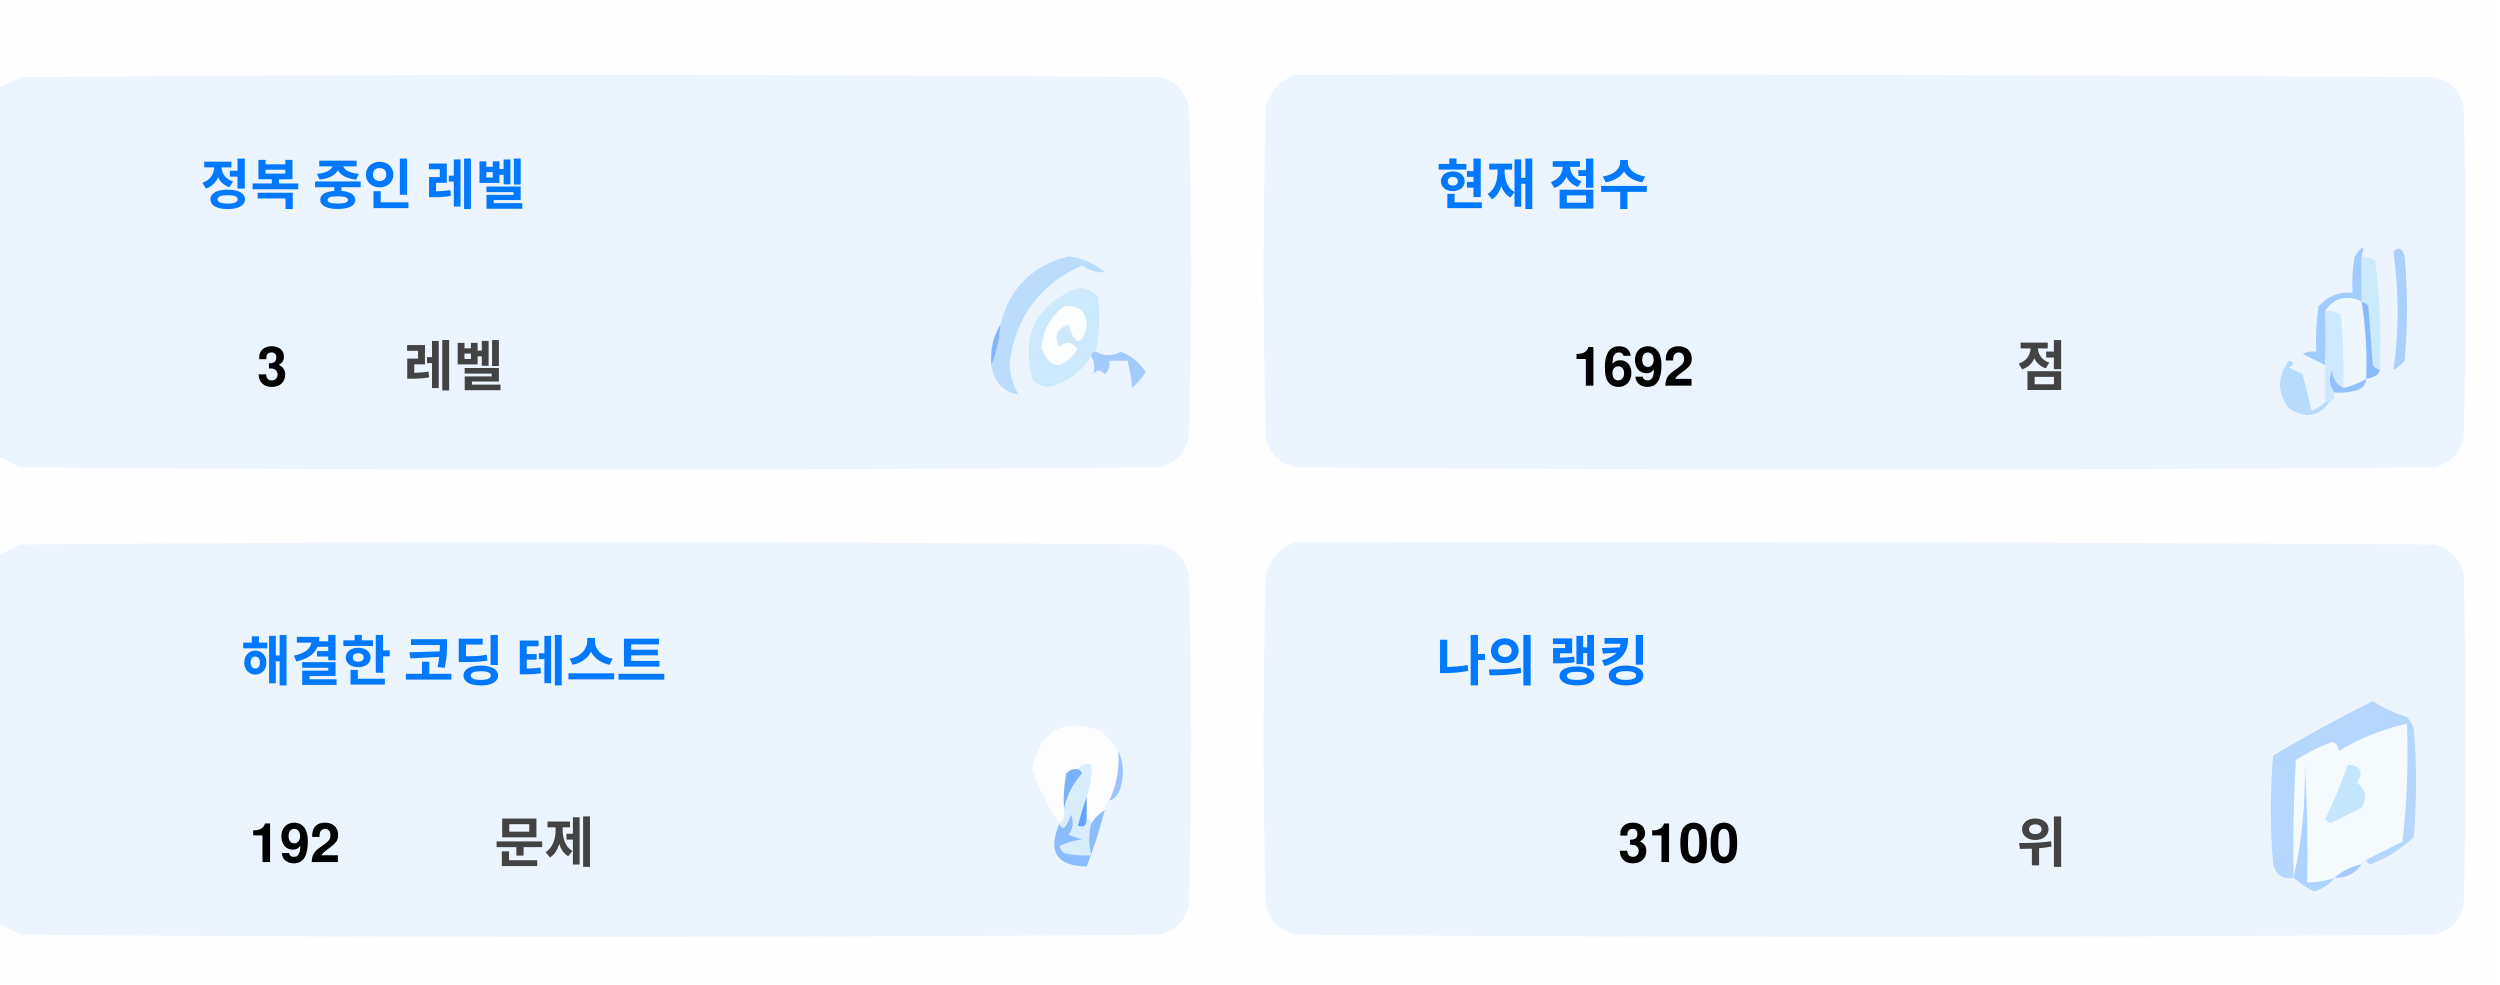
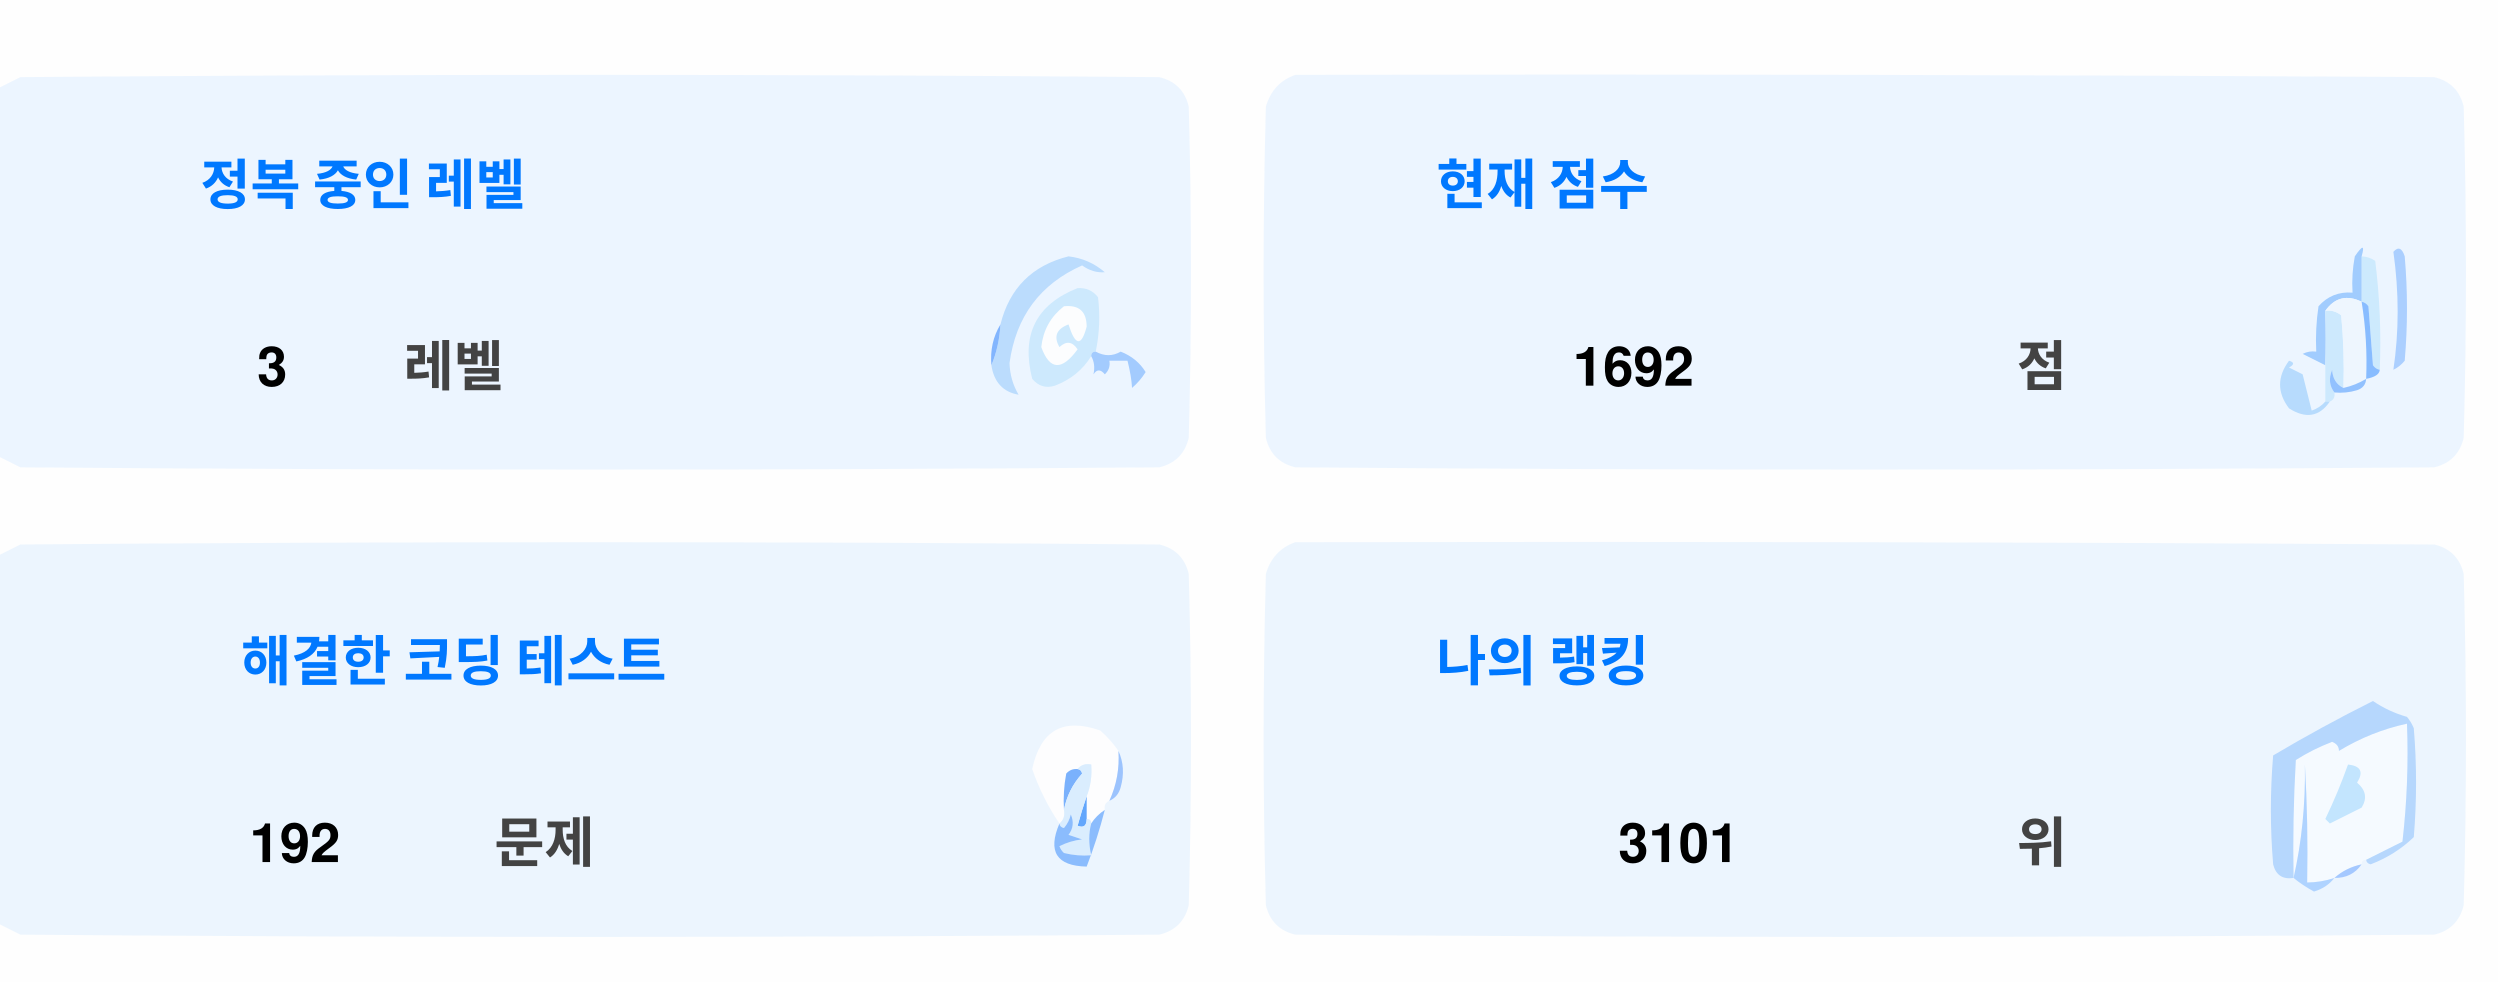
<svg xmlns="http://www.w3.org/2000/svg" version="1.1" width="551px" height="217px" style="shape-rendering:geometricPrecision; text-rendering:geometricPrecision; image-rendering:optimizeQuality; fill-rule:evenodd; clip-rule:evenodd">
  <style>.title {fill: #434343;font-size: 1rem;line-height: 1.5rem;font-weight: bold;font-family: -apple-system, BlinkMacSystemFont, Segoe UI, Helvetica, Arial, sans-serif, Apple Color Emoji, Segoe UI Emoji;}.desc {fill: #434343;font-size: 2.5rem;font-weight: bold;line-height: 1.5rem;font-family: -apple-system, BlinkMacSystemFont, Segoe UI, Helvetica, Arial, sans-serif, Apple Color Emoji, Segoe UI Emoji;}.desc-2 {fill: #434343;font-size: 1rem;font-weight: bold;line-height: 1.5rem;font-family: -apple-system, BlinkMacSystemFont, Segoe UI, Helvetica, Arial, sans-serif, Apple Color Emoji, Segoe UI Emoji;}.text, .desc {animation: twinkling 4s ease-in-out infinite;}@keyframes twinkling {40% { opacity: 1; }50% { opacity: 0.5; }60% { opacity: 1; }70% { opacity: 0.5; }80% { opacity: 1; }}</style>
  <g>
    <path style="opacity:1" fill="#fefefe" d="M -0.5,-0.5 C 183.167,-0.5 366.833,-0.5 550.5,-0.5C 550.5,71.833 550.5,144.167 550.5,216.5C 366.833,216.5 183.167,216.5 -0.5,216.5C -0.5,212.167 -0.5,207.833 -0.5,203.5C 1.14,204.32 2.807,205.153 4.5,206C 88.167,206.667 171.833,206.667 255.5,206C 259,205.167 261.167,203 262,199.5C 262.667,175.167 262.667,150.833 262,126.5C 261.167,123 259,120.833 255.5,120C 171.833,119.333 88.167,119.333 4.5,120C 2.807,120.847 1.14,121.68 -0.5,122.5C -0.5,115.167 -0.5,107.833 -0.5,100.5C 1.14,101.32 2.807,102.153 4.5,103C 88.167,103.667 171.833,103.667 255.5,103C 259,102.167 261.167,100 262,96.5C 262.667,72.167 262.667,47.833 262,23.5C 261.167,20 259,17.833 255.5,17C 171.833,16.333 88.167,16.333 4.5,17C 2.807,17.847 1.14,18.68 -0.5,19.5C -0.5,12.833 -0.5,6.167 -0.5,-0.5 Z" />
  </g>
  <g>
    <path style="opacity:1" fill="#ecf5ff" d="M -0.5,100.5 C -0.5,73.5 -0.5,46.5 -0.5,19.5C 1.14,18.68 2.807,17.847 4.5,17C 88.167,16.333 171.833,16.333 255.5,17C 259,17.833 261.167,20 262,23.5C 262.667,47.833 262.667,72.167 262,96.5C 261.167,100 259,102.167 255.5,103C 171.833,103.667 88.167,103.667 4.5,103C 2.807,102.153 1.14,101.32 -0.5,100.5 Z" />
  </g>
  <g>
    <path style="opacity:1" fill="#ecf5ff" d="M 285.5,16.5 C 369.167,16.333 452.834,16.5 536.5,17C 540,17.833 542.167,20 543,23.5C 543.667,47.833 543.667,72.167 543,96.5C 542.167,100 540,102.167 536.5,103C 452.833,103.667 369.167,103.667 285.5,103C 282,102.167 279.833,100 279,96.5C 278.333,72.167 278.333,47.833 279,23.5C 280.018,19.985 282.185,17.652 285.5,16.5 Z" />
  </g>
  <g>
    <path style="opacity:1" fill="#cdeafd" d="M 520.5,56.5 C 521.583,56.539 522.583,56.873 523.5,57.5C 524.498,65.472 524.831,73.472 524.5,81.5C 523.883,81.389 523.383,81.056 523,80.5C 522.667,76.167 522.333,71.833 522,67.5C 521.617,66.944 521.117,66.611 520.5,66.5C 520.5,63.167 520.5,59.833 520.5,56.5 Z" />
  </g>
  <g>
    <path style="opacity:1" fill="#abcfff" d="M 527.5,55.5 C 528.566,54.308 529.399,54.641 530,56.5C 530.667,64.167 530.667,71.833 530,79.5C 529.311,80.357 528.478,81.023 527.5,81.5C 528.758,73.08 528.758,64.414 527.5,55.5 Z" />
  </g>
  <g>
    <path style="opacity:1" fill="#bbdcfd" d="M 218.5,80.5 C 219.657,77.727 220.324,74.727 220.5,71.5C 222.49,63.51 227.49,58.51 235.5,56.5C 238.528,56.847 241.194,58.014 243.5,60C 241.744,60.141 240.078,59.641 238.5,58.5C 229.247,62.607 223.914,69.773 222.5,80C 222.565,82.526 223.232,84.859 224.5,87C 221.07,86.397 219.07,84.231 218.5,80.5 Z" />
  </g>
  <g>
    <path style="opacity:1" fill="#cde9fd" d="M 241.5,77.5 C 240.833,77.5 240.5,77.833 240.5,78.5C 238.628,81.529 235.961,83.695 232.5,85C 230.536,85.624 228.869,85.124 227.5,83.5C 225.021,73.791 228.354,67.124 237.5,63.5C 239.374,63.39 240.874,64.056 242,65.5C 242.497,69.524 242.331,73.524 241.5,77.5 Z" />
  </g>
  <g>
    <path style="opacity:1" fill="#fcfdfe" d="M 234.5,67.5 C 237.826,67.162 239.493,68.662 239.5,72C 238.334,76.434 237,76.267 235.5,71.5C 232.832,72.515 232.166,74.182 233.5,76.5C 235.017,75.089 236.351,75.256 237.5,77C 234.006,81.771 231.34,81.605 229.5,76.5C 229.904,72.771 231.571,69.771 234.5,67.5 Z" />
  </g>
  <g>
    <path style="opacity:1" fill="#a1ccfe" d="M 520.5,56.5 C 520.5,59.833 520.5,63.167 520.5,66.5C 517.238,64.922 514.572,65.589 512.5,68.5C 512.617,72.81 512.617,76.81 512.5,80.5C 510.86,79.68 509.193,78.847 507.5,78C 508.448,77.517 509.448,77.35 510.5,77.5C 510.335,74.15 510.502,70.817 511,67.5C 512.995,65.253 515.495,64.253 518.5,64.5C 518.336,61.813 518.503,59.146 519,56.5C 520.731,53.969 521.231,53.969 520.5,56.5 Z" />
  </g>
  <g>
    <path style="opacity:1" fill="#cde9fd" d="M 512.5,68.5 C 513.822,68.33 514.989,68.663 516,69.5C 516.499,74.823 516.666,80.156 516.5,85.5C 514.955,84.77 514.122,83.437 514,81.5C 513.22,83.387 513.387,85.054 514.5,86.5C 514.672,87.492 514.338,88.158 513.5,88.5C 513.167,88.5 512.833,88.5 512.5,88.5C 512.5,85.833 512.5,83.167 512.5,80.5C 512.617,76.81 512.617,72.81 512.5,68.5 Z" />
  </g>
  <g>
    <path style="opacity:1" fill="#eef6fe" d="M 520.5,66.5 C 521.407,72.106 521.74,77.773 521.5,83.5C 519.95,84.441 518.284,85.108 516.5,85.5C 516.666,80.156 516.499,74.823 516,69.5C 514.989,68.663 513.822,68.33 512.5,68.5C 514.572,65.589 517.238,64.922 520.5,66.5 Z" />
  </g>
  <g>
    <path style="opacity:1" fill="#88bcff" d="M 520.5,66.5 C 521.117,66.611 521.617,66.944 522,67.5C 522.333,71.833 522.667,76.167 523,80.5C 523.383,81.056 523.883,81.389 524.5,81.5C 524.445,82.469 523.445,83.136 521.5,83.5C 521.74,77.773 521.407,72.106 520.5,66.5 Z" />
  </g>
  <g>
    <path style="opacity:1" fill="#82b5fe" d="M 220.5,71.5 C 220.324,74.727 219.657,77.727 218.5,80.5C 218.215,77.171 218.882,74.171 220.5,71.5 Z" />
  </g>
  <g>
    <path style="opacity:1" fill="#a3cbfe" d="M 240.5,78.5 C 240.5,77.833 240.833,77.5 241.5,77.5C 243.391,78.536 245.224,78.536 247,77.5C 249.391,78.429 251.225,79.929 252.5,82C 251.681,83.319 250.681,84.486 249.5,85.5C 249.409,83.777 249.075,81.777 248.5,79.5C 247.167,79.5 245.833,79.5 244.5,79.5C 244.719,80.675 244.386,81.675 243.5,82.5C 242.575,81.359 241.741,81.359 241,82.5C 241.331,80.981 241.164,79.648 240.5,78.5 Z" />
  </g>
  <g>
    <path style="opacity:1" fill="#b7dbfd" d="M 512.5,88.5 C 512.833,88.5 513.167,88.5 513.5,88.5C 511.199,91.857 508.199,92.357 504.5,90C 501.872,86.535 501.872,83.035 504.5,79.5C 505.696,79.846 505.696,80.346 504.5,81C 505.5,81.5 506.5,82 507.5,82.5C 508.167,85.167 508.833,87.833 509.5,90.5C 510.739,90.058 511.739,89.391 512.5,88.5 Z" />
  </g>
  <g>
    <path style="opacity:1" fill="#92c1fe" d="M 516.5,85.5 C 518.284,85.108 519.95,84.441 521.5,83.5C 521.423,84.75 520.756,85.583 519.5,86C 517.866,86.493 516.199,86.66 514.5,86.5C 513.387,85.054 513.22,83.387 514,81.5C 514.122,83.437 514.955,84.77 516.5,85.5 Z" />
  </g>
  <g>
    <path style="opacity:1" fill="#ecf5fe" d="M -0.5,203.5 C -0.5,176.5 -0.5,149.5 -0.5,122.5C 1.14,121.68 2.807,120.847 4.5,120C 88.167,119.333 171.833,119.333 255.5,120C 259,120.833 261.167,123 262,126.5C 262.667,150.833 262.667,175.167 262,199.5C 261.167,203 259,205.167 255.5,206C 171.833,206.667 88.167,206.667 4.5,206C 2.807,205.153 1.14,204.32 -0.5,203.5 Z" />
  </g>
  <g>
    <path style="opacity:1" fill="#ecf5fe" d="M 285.5,119.5 C 369.167,119.333 452.834,119.5 536.5,120C 540,120.833 542.167,123 543,126.5C 543.667,150.833 543.667,175.167 543,199.5C 542.167,203 540,205.167 536.5,206C 452.833,206.667 369.167,206.667 285.5,206C 282,205.167 279.833,203 279,199.5C 278.333,175.167 278.333,150.833 279,126.5C 280.018,122.985 282.185,120.652 285.5,119.5 Z" />
  </g>
  <g>
    <path style="opacity:1" fill="#fdfdfe" d="M 246.5,165.5 C 246.758,169.367 246.092,173.034 244.5,176.5C 243.662,176.842 243.328,177.508 243.5,178.5C 242.272,179.306 241.272,180.306 240.5,181.5C 240.5,180.833 240.167,180.5 239.5,180.5C 239.5,178.833 239.5,177.167 239.5,175.5C 240.369,173.283 240.702,170.95 240.5,168.5C 239.209,168.263 238.209,168.596 237.5,169.5C 236.504,169.414 235.671,169.748 235,170.5C 234.503,173.146 234.336,175.813 234.5,178.5C 234.737,179.791 234.404,180.791 233.5,181.5C 230.986,177.806 228.986,173.806 227.5,169.5C 229.309,160.957 234.309,158.124 242.5,161C 244.07,162.397 245.404,163.897 246.5,165.5 Z" />
  </g>
  <g>
    <path style="opacity:1" fill="#f5faff" d="M 521.5,189.5 C 520.833,189.5 520.5,189.833 520.5,190.5C 518.181,190.992 516.181,191.992 514.5,193.5C 512.565,194.15 510.565,194.483 508.5,194.5C 508.666,185.827 508.5,177.16 508,168.5C 508.141,177.227 507.308,185.56 505.5,193.5C 505.334,184.827 505.5,176.16 506,167.5C 508.527,165.903 511.194,164.57 514,163.5C 515.011,163.892 515.511,164.559 515.5,165.5C 520.21,162.641 525.21,160.641 530.5,159.5C 530.831,168.192 530.498,176.859 529.5,185.5C 526.807,186.847 524.14,188.18 521.5,189.5 Z" />
  </g>
  <g>
    <path style="opacity:1" fill="#b6d7fd" d="M 521.5,189.5 C 524.14,188.18 526.807,186.847 529.5,185.5C 530.498,176.859 530.831,168.192 530.5,159.5C 525.21,160.641 520.21,162.641 515.5,165.5C 515.511,164.559 515.011,163.892 514,163.5C 511.194,164.57 508.527,165.903 506,167.5C 505.5,176.16 505.334,184.827 505.5,193.5C 503.089,193.863 501.589,192.863 501,190.5C 500.333,182.5 500.333,174.5 501,166.5C 508.173,162.246 515.507,158.246 523,154.5C 525.304,156.068 527.804,157.235 530.5,158C 531.126,158.75 531.626,159.584 532,160.5C 532.667,168.5 532.667,176.5 532,184.5C 529.292,187.111 526.125,189.111 522.5,190.5C 521.893,190.376 521.56,190.043 521.5,189.5 Z" />
  </g>
  <g>
    <path style="opacity:1" fill="#c3e5fe" d="M 517.5,168.5 C 520.317,168.801 520.984,170.134 519.5,172.5C 521.439,174.122 521.772,175.956 520.5,178C 518.167,179.167 515.833,180.333 513.5,181.5C 513.167,181.167 512.833,180.833 512.5,180.5C 514.414,176.515 516.081,172.515 517.5,168.5 Z" />
  </g>
  <g>
    <path style="opacity:1" fill="#7ab1fc" d="M 237.5,169.5 C 238.043,169.56 238.376,169.893 238.5,170.5C 236.395,172.836 235.062,175.503 234.5,178.5C 234.336,175.813 234.503,173.146 235,170.5C 235.671,169.748 236.504,169.414 237.5,169.5 Z" />
  </g>
  <g>
    <path style="opacity:1" fill="#afd3ff" d="M 514.5,193.5 C 513.378,194.947 511.878,195.947 510,196.5C 508.348,195.601 506.848,194.601 505.5,193.5C 507.308,185.56 508.141,177.227 508,168.5C 508.5,177.16 508.666,185.827 508.5,194.5C 510.565,194.483 512.565,194.15 514.5,193.5 Z" />
  </g>
  <g>
    <path style="opacity:1" fill="#9cc3fd" d="M 246.5,165.5 C 247.634,167.966 247.801,170.633 247,173.5C 246.623,174.942 245.79,175.942 244.5,176.5C 246.092,173.034 246.758,169.367 246.5,165.5 Z" />
  </g>
  <g>
    <path style="opacity:1" fill="#62a6fc" d="M 239.5,175.5 C 239.5,177.167 239.5,178.833 239.5,180.5C 239.483,182.028 238.816,182.528 237.5,182C 238.117,179.723 238.784,177.556 239.5,175.5 Z" />
  </g>
  <g>
    <path style="opacity:1" fill="#daedfe" d="M 237.5,169.5 C 238.209,168.596 239.209,168.263 240.5,168.5C 240.702,170.95 240.369,173.283 239.5,175.5C 238.784,177.556 238.117,179.723 237.5,182C 238.816,182.528 239.483,182.028 239.5,180.5C 240.167,180.5 240.5,180.833 240.5,181.5C 239.918,183.669 239.918,186.002 240.5,188.5C 238.473,188.662 236.473,188.495 234.5,188C 234.043,187.586 233.709,187.086 233.5,186.5C 235.078,185.702 236.744,185.202 238.5,185C 237.5,184.667 236.5,184.333 235.5,184C 236.554,182.612 236.72,181.112 236,179.5C 235.751,180.624 235.251,181.624 234.5,182.5C 233.893,182.376 233.56,182.043 233.5,181.5C 234.404,180.791 234.737,179.791 234.5,178.5C 235.062,175.503 236.395,172.836 238.5,170.5C 238.376,169.893 238.043,169.56 237.5,169.5 Z" />
  </g>
  <g>
    <path style="opacity:1" fill="#8bbcfd" d="M 243.5,178.5 C 242.395,182.803 241.062,186.969 239.5,191C 232.857,190.847 230.857,187.68 233.5,181.5C 233.56,182.043 233.893,182.376 234.5,182.5C 235.251,181.624 235.751,180.624 236,179.5C 236.72,181.112 236.554,182.612 235.5,184C 236.5,184.333 237.5,184.667 238.5,185C 236.744,185.202 235.078,185.702 233.5,186.5C 233.709,187.086 234.043,187.586 234.5,188C 236.473,188.495 238.473,188.662 240.5,188.5C 239.918,186.002 239.918,183.669 240.5,181.5C 241.272,180.306 242.272,179.306 243.5,178.5 Z" />
  </g>
  <g>
    <path style="opacity:1" fill="#a4c8ff" d="M 520.5,190.5 C 519.089,192.539 517.089,193.539 514.5,193.5C 516.181,191.992 518.181,190.992 520.5,190.5 Z" />
  </g>
  <text text-anchor="middle" x="80" y="45" class="title" style="fill:#0078ff;" stroke="#none" stroke-width="1">정복 중인 레벨</text>
  <text text-anchor="middle" x="60" y="85" class="desc" style="fill:#000000;" stroke="#none" stroke-width="1">3</text>
  <text text-anchor="middle" x="100" y="85" class="desc-2" style="fill:#434343;" stroke="#none" stroke-width="1">레벨</text>
  <text text-anchor="middle" x="340" y="45" class="title" style="fill:#0078ff;" stroke="#none" stroke-width="1">현재 점수</text>
  <text text-anchor="middle" x="360" y="85" class="desc" style="fill:#000000;" stroke="#none" stroke-width="1">1692</text>
  <text text-anchor="middle" x="450" y="85" class="desc-2" style="fill:#434343;" stroke="#none" stroke-width="1">점</text>
  <text text-anchor="middle" x="100" y="150" class="title" style="fill:#0078ff;" stroke="#none" stroke-width="1">해결한 코딩 테스트</text>
  <text text-anchor="middle" x="65" y="190" class="desc" style="fill:#000000;" stroke="#none" stroke-width="1">192</text>
  <text text-anchor="middle" x="120" y="190" class="desc-2" style="fill:#434343;" stroke="#none" stroke-width="1">문제</text>
  <text text-anchor="middle" x="340" y="150" class="title" style="fill:#0078ff;" stroke="#none" stroke-width="1">나의 랭킹</text>
-   <text text-anchor="middle" x="370" y="190" class="desc" style="fill:#000000;" stroke="#none" stroke-width="1">3100</text>
+   <text text-anchor="middle" x="370" y="190" class="desc" style="fill:#000000;" stroke="#none" stroke-width="1">3101</text>
  <text text-anchor="middle" x="450" y="190" class="desc-2" style="fill:#434343;" stroke="#none" stroke-width="1">위</text>
</svg>
